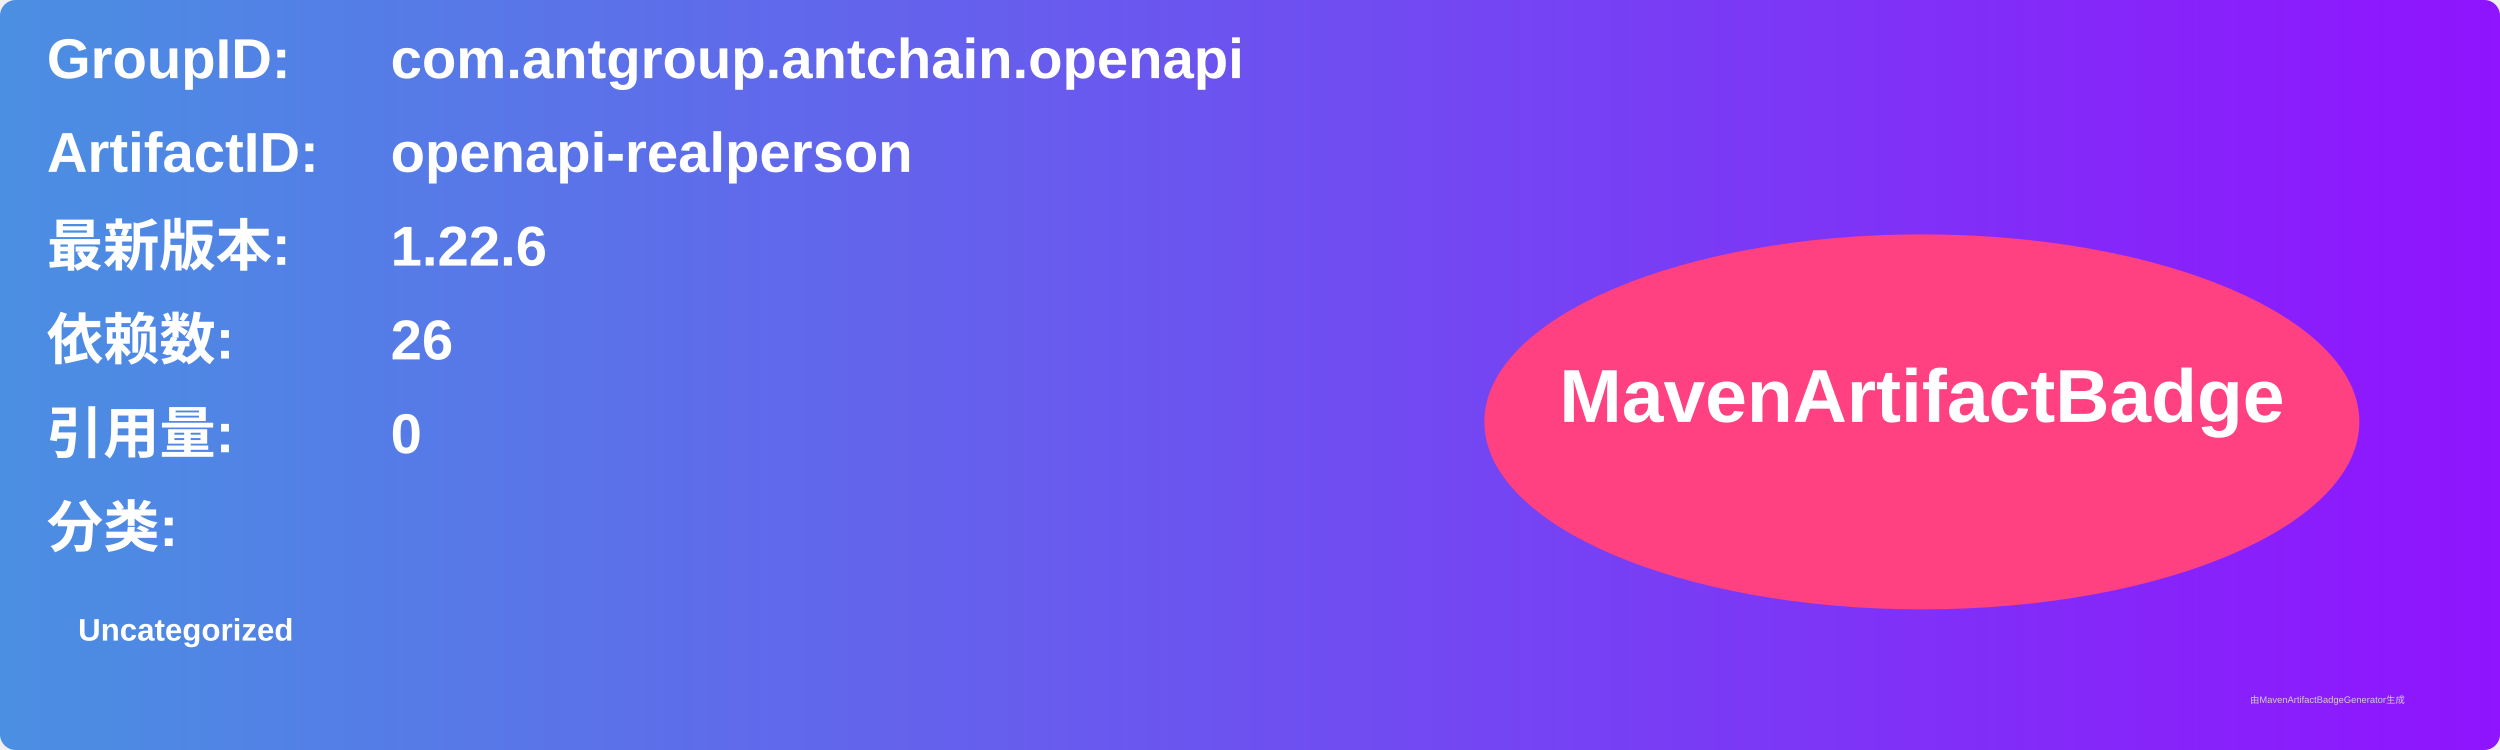
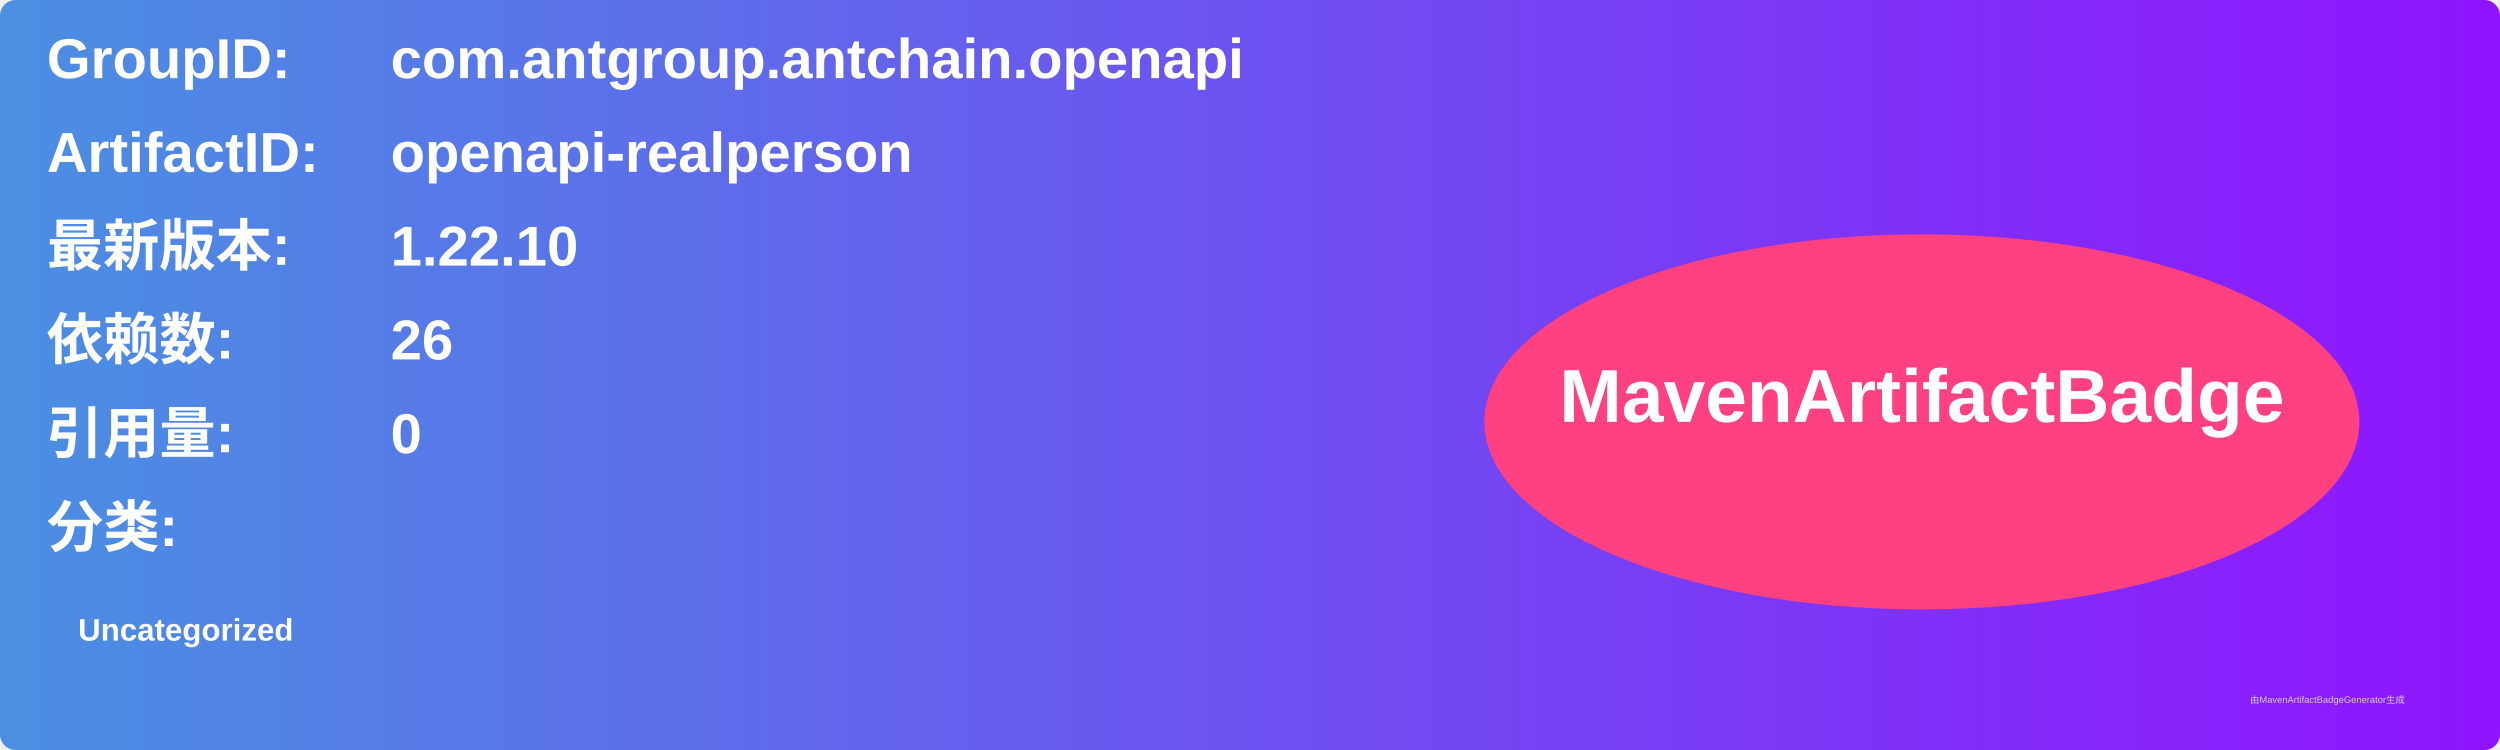
<svg xmlns="http://www.w3.org/2000/svg" width="800" height="240" viewBox="0 0 800 240">
  <linearGradient id="grad" x1="0%" y1="0%" x2="100%" y2="0%">
    <stop offset="0%" stop-color="#4a90e2" />
    <stop offset="100%" stop-color="#9013fe" />
  </linearGradient>
  <rect width="100%" height="100%" rx="5" ry="5" fill="url(#grad)" />
  <g transform="translate(15, 15)">
    <text x="0" y="10" font-family="Arial" font-size="18" fill="white" font-weight="bold" width="260">GroupID:</text>
    <text x="110" y="10" font-family="Arial" font-size="18" fill="white" font-weight="bold" width="460">com.antgroup.antchain.openapi</text>
    <text x="0" y="40" font-family="Arial" font-size="18" fill="white" font-weight="bold" width="260">ArtifactID:</text>
    <text x="110" y="40" font-family="Arial" font-size="18" fill="white" font-weight="bold" width="460">openapi-realperson</text>
    <text x="0" y="70" font-family="Arial" font-size="18" fill="white" font-weight="bold">最新版本:</text>
    <text x="110" y="70" font-family="Arial" font-size="18" fill="white" font-weight="bold">
-       <tspan font-weight="bold">1.22.6</tspan>
+       <tspan font-weight="bold">1.22.10</tspan>
    </text>
    <text x="0" y="100" font-family="Arial" font-size="18" fill="white" font-weight="bold">依赖数: </text>
    <text x="110" y="100" font-family="Arial" font-size="18" fill="white">
      <tspan font-weight="bold">26</tspan>
    </text>
    <text x="0" y="130" font-family="Arial" font-size="18" fill="white" font-weight="bold">引用量: </text>
    <text x="110" y="130" font-family="Arial" font-size="18" fill="white">
      <tspan font-weight="bold">0</tspan>
    </text>
    <text x="0" y="160" font-family="Arial" font-size="18" fill="white" font-weight="bold">分类:</text>
    <text x="10" y="190" font-family="Arial" font-size="10" fill="white">
      <tspan font-weight="bold">Uncategorized</tspan>
    </text>
    <ellipse cx="600" cy="120" rx="140" ry="60" fill="#ff4081" />
    <text x="600" y="120" text-anchor="middle" font-family="Arial" font-size="24" fill="white" font-weight="bold">MavenArtifactBadge</text>
  </g>
  <text x="720" y="225" font-family="Arial" font-size="3" fill="#d0d0d0">由MavenArtifactBadgeGenerator生成</text>
</svg>
